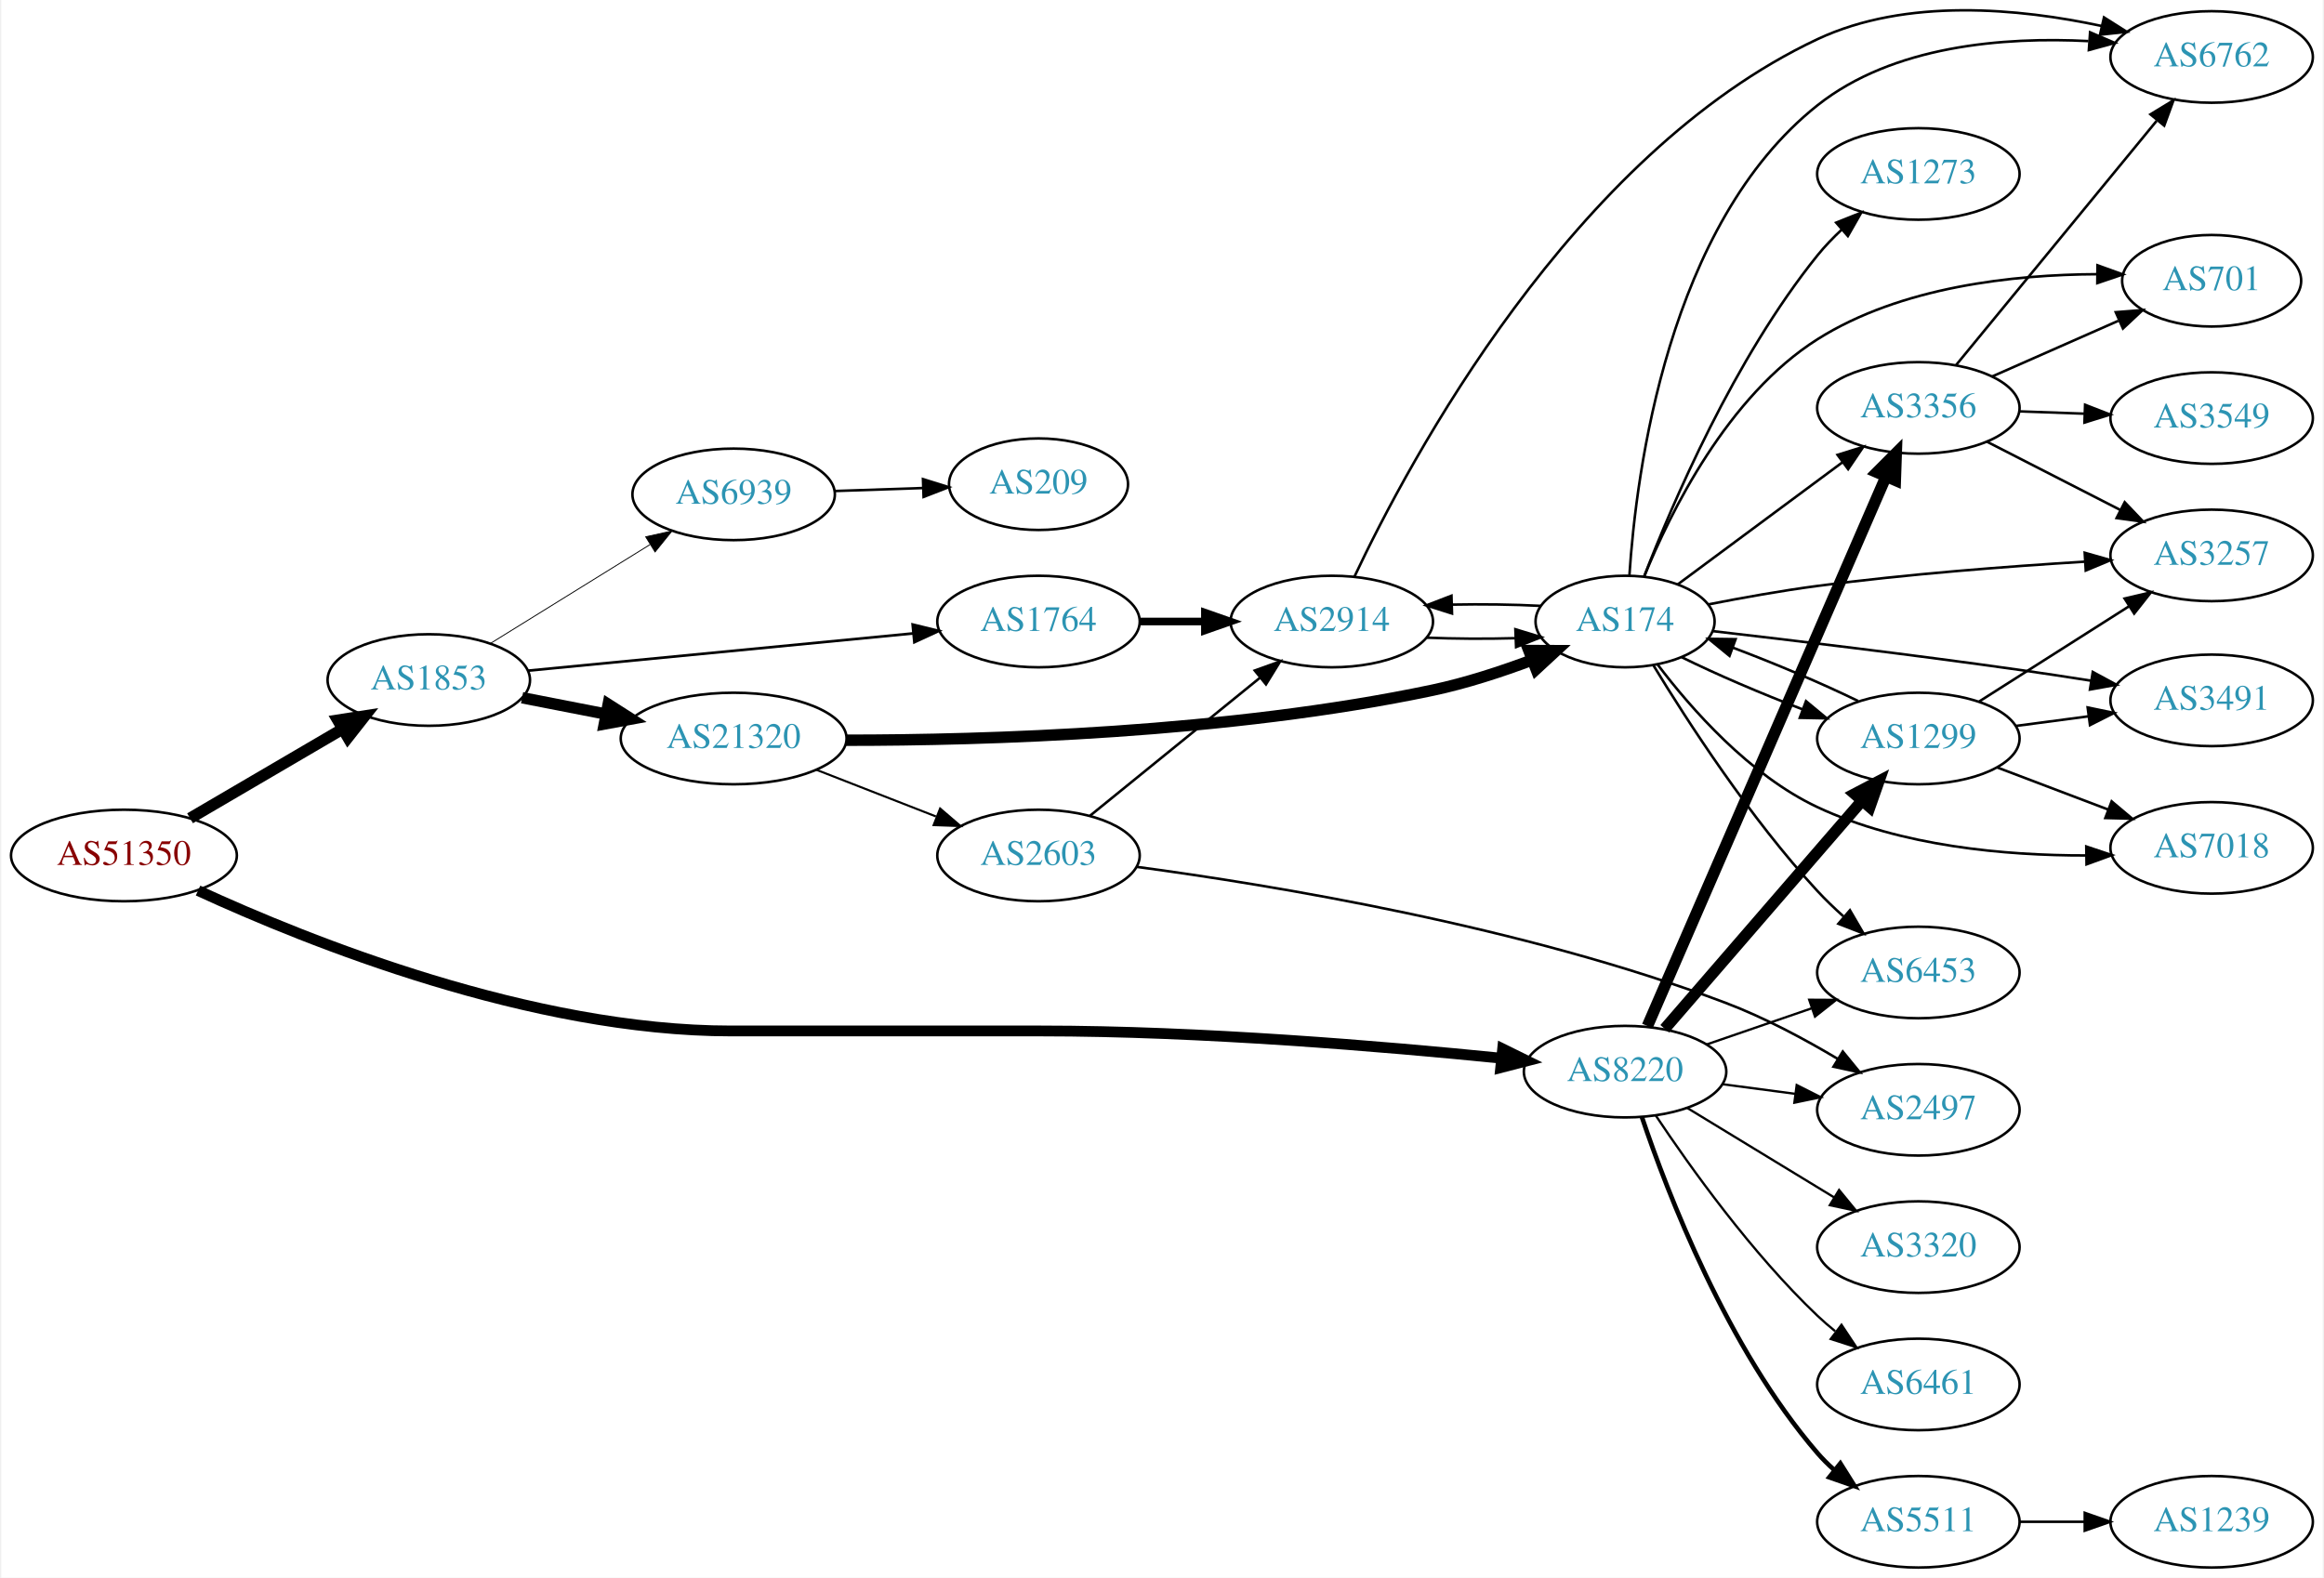
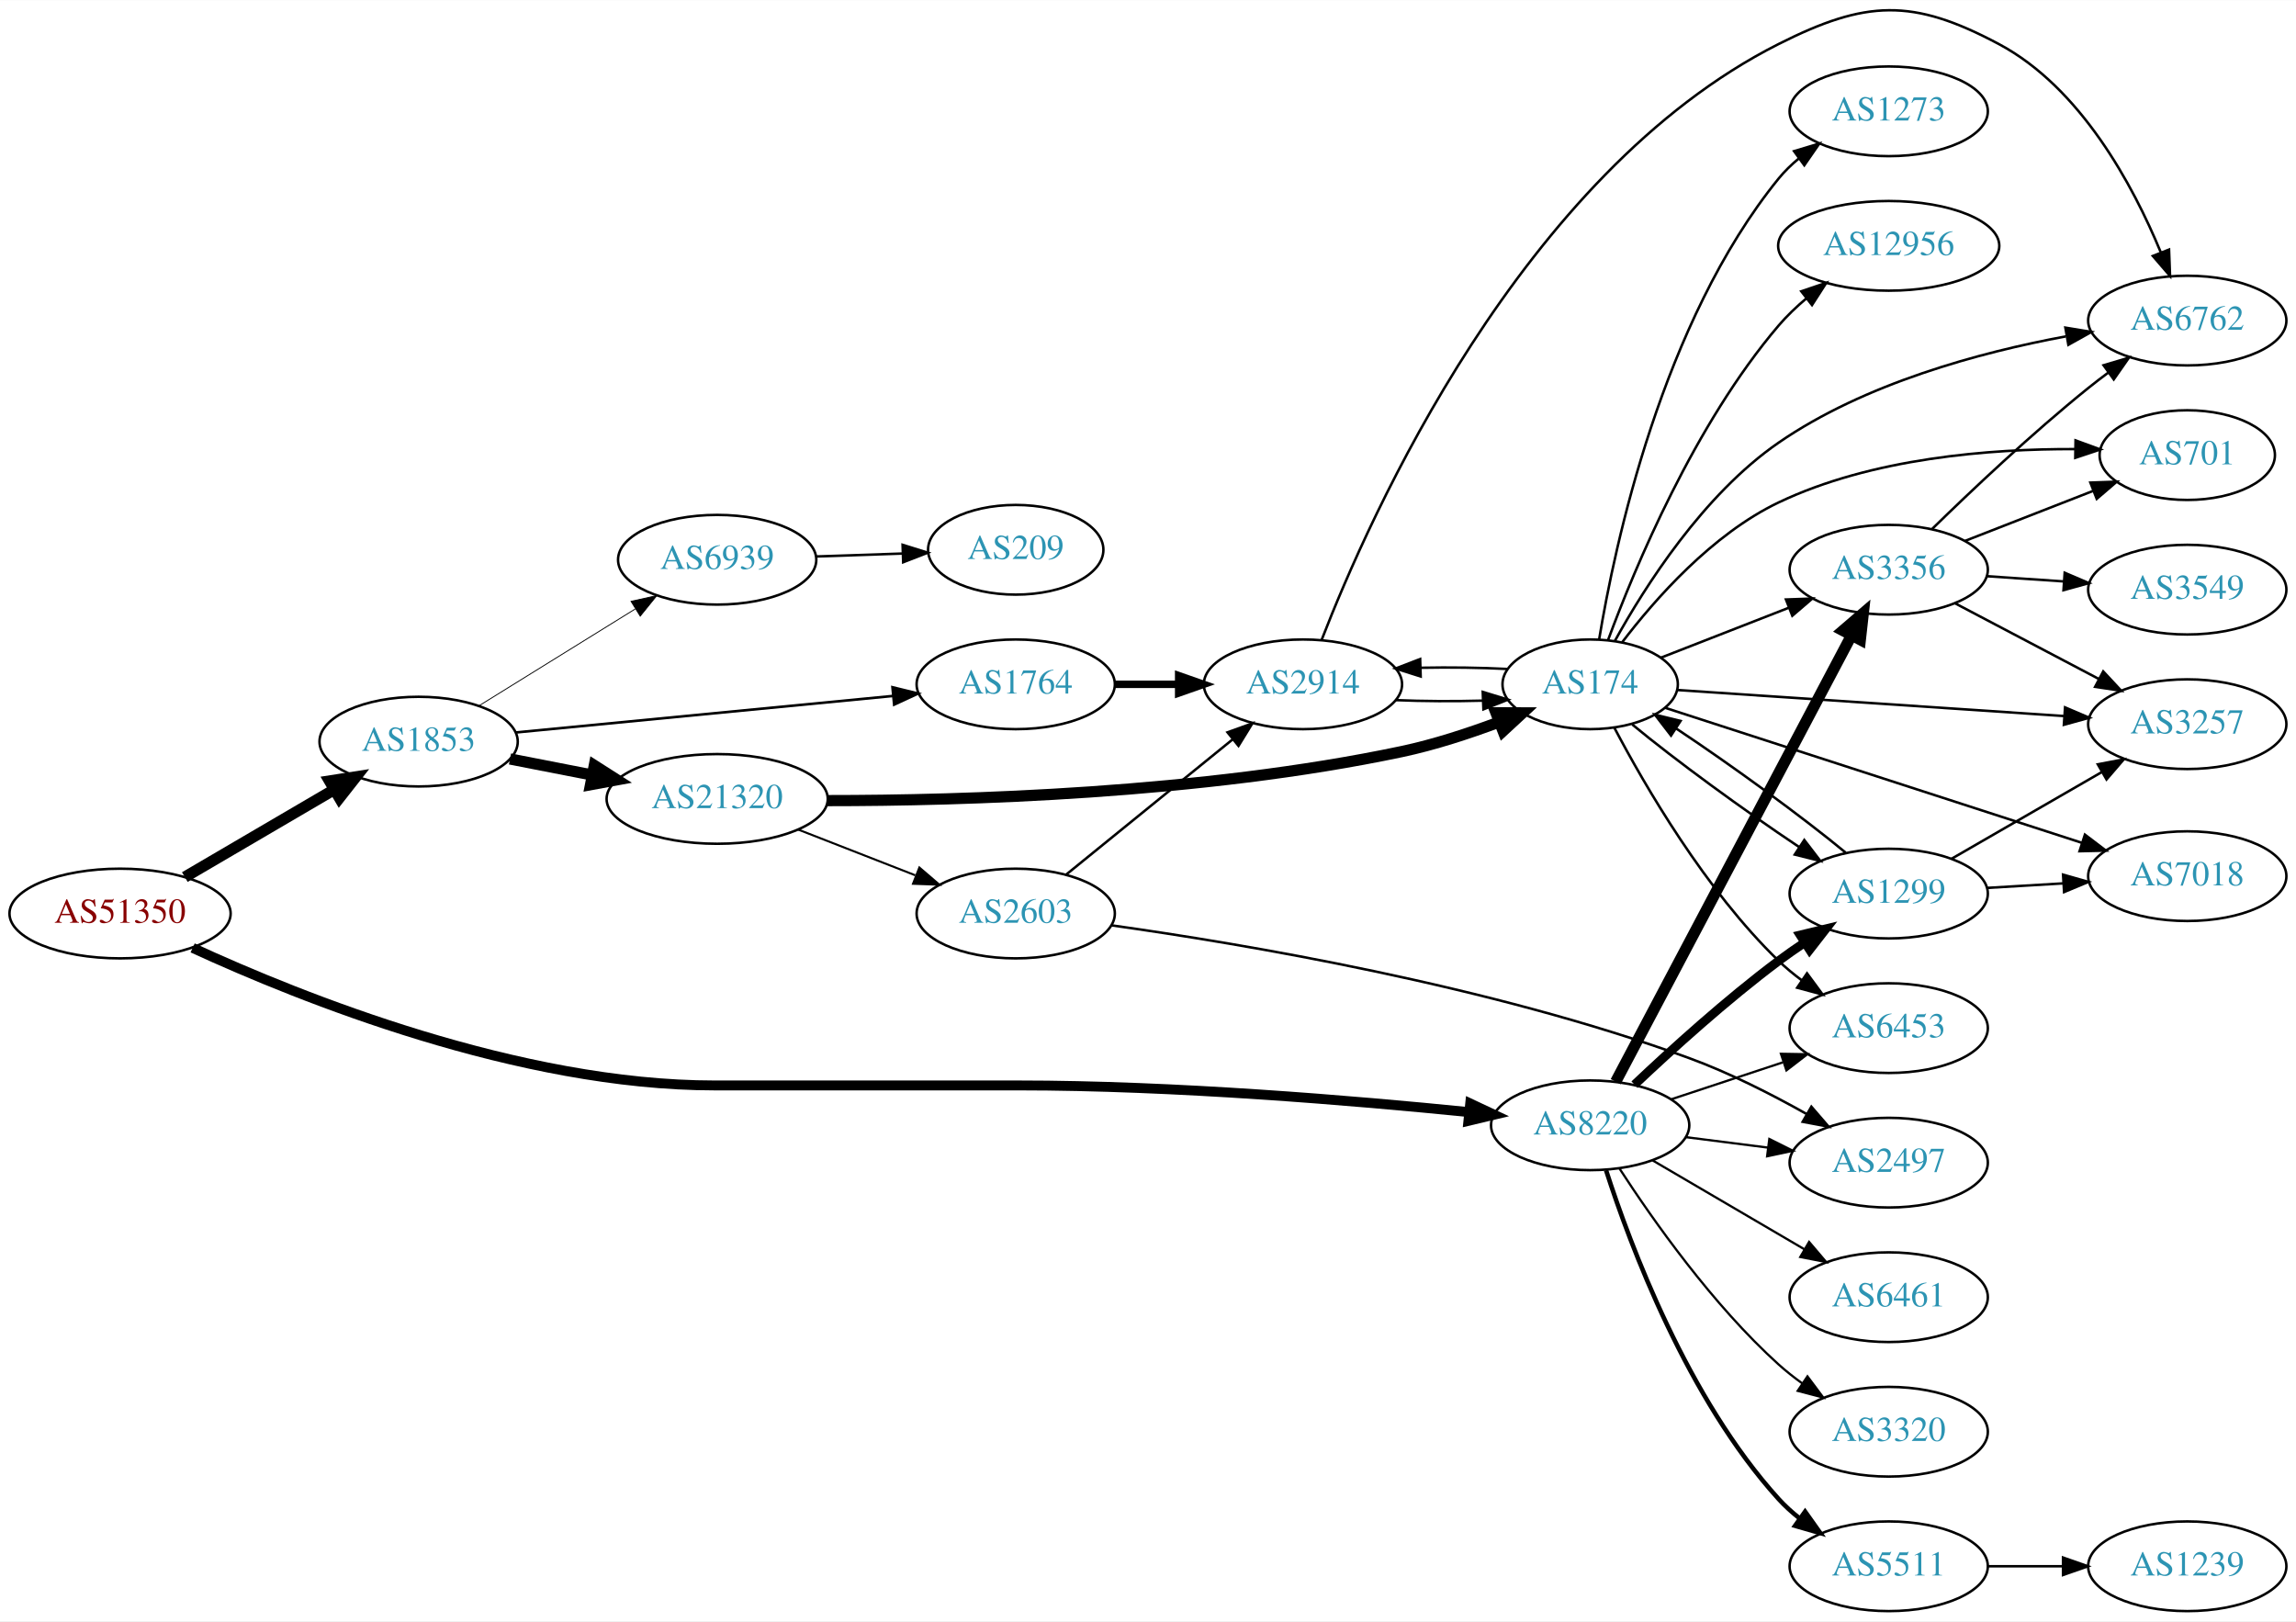
- <svg xmlns="http://www.w3.org/2000/svg" xmlns:xlink="http://www.w3.org/1999/xlink" width="913pt" height="620pt" viewBox="0.00 0.00 912.54 620.40">
-   <g id="graph0" class="graph" transform="scale(1 1) rotate(0) translate(4 616.399)">
-     <polygon fill="white" stroke="none" points="-4,4 -4,-616.399 908.542,-616.399 908.542,4 -4,4" />
+ <svg xmlns="http://www.w3.org/2000/svg" xmlns:xlink="http://www.w3.org/1999/xlink" width="922pt" height="651pt" viewBox="0.00 0.00 921.64 650.61">
+   <g id="graph0" class="graph" transform="scale(1 1) rotate(0) translate(4 646.608)">
+     <polygon fill="white" stroke="none" points="-4,4 -4,-646.608 917.641,-646.608 917.641,4 -4,4" />
    <g id="node1" class="node">
      <g id="a_node1">
        <a xlink:href="/asn/51350" xlink:title="AS51350 ~ Fachhochschule Technikum Wien [AT]">
          <ellipse fill="#ffffff" stroke="black" cx="44.196" cy="-280" rx="44.393" ry="18" />
          <text text-anchor="middle" x="44.196" y="-276.3" font-family="Times,serif" font-size="14.00" fill="#880000">AS51350</text>
        </a>
      </g>
    </g>
    <g id="node2" class="node">
      <g id="a_node2">
        <a xlink:href="/asn/1853" xlink:title="AS1853 ~ ACOnet Backbone [AT]">
          <ellipse fill="#ffffff" stroke="black" cx="164.039" cy="-349" rx="39.794" ry="18" />
          <text text-anchor="middle" x="164.039" y="-345.3" font-family="Times,serif" font-size="14.00" fill="#2c94b3">AS1853</text>
        </a>
      </g>
    </g>
    <g id="edge1" class="edge">
      <path fill="none" stroke="black" stroke-width="4.5" d="M70.188,-294.633C87.685,-304.878 111.238,-318.669 130.244,-329.798" />
      <polygon fill="black" stroke="black" stroke-width="4.5" points="128.27,-333.205 138.889,-334.86 132.249,-326.409 128.27,-333.205" />
    </g>
    <g id="node3" class="node">
      <g id="a_node3">
        <a xlink:href="/asn/8220" xlink:title="AS8220 ~ COLT [GB]">
          <ellipse fill="#ffffff" stroke="black" cx="634.31" cy="-195" rx="39.794" ry="18" />
          <text text-anchor="middle" x="634.31" y="-191.3" font-family="Times,serif" font-size="14.00" fill="#2c94b3">AS8220</text>
        </a>
      </g>
    </g>
    <g id="edge2" class="edge">
-       <path fill="none" stroke="black" stroke-width="4.235" d="M73.332,-266.203C117.058,-246.067 204.464,-211 282.881,-211 282.881,-211 282.881,-211 404.724,-211 467.413,-211 539.538,-204.937 585.729,-200.276" />
-       <polygon fill="black" stroke="black" stroke-width="4.235" points="586.18,-203.955 595.749,-199.246 585.422,-196.582 586.18,-203.955" />
+       <path fill="none" stroke="black" stroke-width="3.971" d="M73.332,-266.203C117.058,-246.067 204.464,-211 282.881,-211 282.881,-211 282.881,-211 404.724,-211 467.413,-211 539.538,-204.937 585.729,-200.276" />
+       <polygon fill="black" stroke="black" stroke-width="3.971" points="586.159,-203.75 595.749,-199.246 585.443,-196.787 586.159,-203.75" />
    </g>
    <g id="node4" class="node">
      <g id="a_node4">
        <a xlink:href="/asn/1764" xlink:title="AS1764 ~ NEXTLAYER-AS [AT]">
          <ellipse fill="#ffffff" stroke="black" cx="403.724" cy="-372" rx="39.794" ry="18" />
          <text text-anchor="middle" x="403.724" y="-368.3" font-family="Times,serif" font-size="14.00" fill="#2c94b3">AS1764</text>
        </a>
      </g>
    </g>
    <g id="edge3" class="edge">
      <path fill="none" stroke="black" stroke-width="1.038" d="M202.963,-352.67C244.062,-356.647 309.748,-363.003 354.488,-367.332" />
      <polygon fill="black" stroke="black" stroke-width="1.038" points="354.25,-370.826 364.541,-368.305 354.924,-363.858 354.25,-370.826" />
    </g>
    <g id="node5" class="node">
      <g id="a_node5">
        <a xlink:href="/asn/21320" xlink:title="AS21320 ~ GEANT Vereniging [EU]">
          <ellipse fill="#ffffff" stroke="black" cx="283.881" cy="-326" rx="44.393" ry="18" />
          <text text-anchor="middle" x="283.881" y="-322.3" font-family="Times,serif" font-size="14.00" fill="#2c94b3">AS21320</text>
        </a>
      </g>
    </g>
    <g id="edge4" class="edge">
      <path fill="none" stroke="black" stroke-width="4.5" d="M200.715,-342.037C211.088,-340.012 222.606,-337.764 233.656,-335.608" />
      <polygon fill="black" stroke="black" stroke-width="4.5" points="234.565,-339.442 243.626,-333.662 233.057,-331.713 234.565,-339.442" />
    </g>
    <g id="node6" class="node">
      <g id="a_node6">
        <a xlink:href="/asn/6939" xlink:title="AS6939 ~ Hurricane Electric LLC [US]">
          <ellipse fill="#ffffff" stroke="black" cx="283.881" cy="-422" rx="39.794" ry="18" />
          <text text-anchor="middle" x="283.881" y="-418.3" font-family="Times,serif" font-size="14.00" fill="#2c94b3">AS6939</text>
        </a>
      </g>
    </g>
    <g id="edge5" class="edge">
      <path fill="none" stroke="black" stroke-width="0.346" d="M188.321,-363.422C206.236,-374.521 231.193,-389.981 250.97,-402.232" />
      <polygon fill="black" stroke="black" stroke-width="0.346" points="249.303,-405.317 259.648,-407.608 252.99,-399.366 249.303,-405.317" />
    </g>
    <g id="node10" class="node">
      <g id="a_node10">
-         <a xlink:href="/asn/6461" xlink:title="AS6461 ~ Zayo Bandwidth [US]">
-           <ellipse fill="#ffffff" stroke="black" cx="749.603" cy="-72" rx="39.794" ry="18" />
-           <text text-anchor="middle" x="749.603" y="-68.3" font-family="Times,serif" font-size="14.00" fill="#2c94b3">AS6461</text>
+         <a xlink:href="/asn/1299" xlink:title="AS1299 ~ Telia Carrier [EU]">
+           <ellipse fill="#ffffff" stroke="black" cx="754.152" cy="-288" rx="39.794" ry="18" />
+           <text text-anchor="middle" x="754.152" y="-284.3" font-family="Times,serif" font-size="14.00" fill="#2c94b3">AS1299</text>
        </a>
      </g>
    </g>
    <g id="edge9" class="edge">
-       <path fill="none" stroke="black" stroke-width="0.9" d="M646.352,-177.789C659.844,-157.542 684.091,-123.577 709.956,-99 712.126,-96.939 714.464,-94.915 716.878,-92.961" />
-       <polygon fill="black" stroke="black" stroke-width="0.9" points="719.383,-95.455 725.246,-86.63 715.159,-89.873 719.383,-95.455" />
+       <path fill="none" stroke="black" stroke-width="3.6" d="M652.118,-211.315C666.816,-225.219 689.025,-245.373 709.956,-261 713.305,-263.5 716.888,-265.997 720.507,-268.407" />
+       <polygon fill="black" stroke="black" stroke-width="3.6" points="718.617,-271.353 728.918,-273.832 722.412,-265.47 718.617,-271.353" />
    </g>
    <g id="node11" class="node">
      <g id="a_node11">
        <a xlink:href="/asn/3356" xlink:title="AS3356 ~ Level 3 Parent, LLC [US]">
-           <ellipse fill="#ffffff" stroke="black" cx="749.603" cy="-456" rx="39.794" ry="18" />
-           <text text-anchor="middle" x="749.603" y="-452.3" font-family="Times,serif" font-size="14.00" fill="#2c94b3">AS3356</text>
+           <ellipse fill="#ffffff" stroke="black" cx="754.152" cy="-418" rx="39.794" ry="18" />
+           <text text-anchor="middle" x="754.152" y="-414.3" font-family="Times,serif" font-size="14.00" fill="#2c94b3">AS3356</text>
        </a>
      </g>
    </g>
    <g id="edge10" class="edge">
-       <path fill="none" stroke="black" stroke-width="4.5" d="M643.097,-212.94C662.628,-257.935 713.783,-375.785 736.929,-429.107" />
-       <polygon fill="black" stroke="black" stroke-width="4.5" points="733.317,-430.675 740.911,-438.28 740.541,-427.539 733.317,-430.675" />
+       <path fill="none" stroke="black" stroke-width="4.5" d="M644.557,-212.498C665.123,-251.417 714.755,-345.339 739.146,-391.496" />
+       <polygon fill="black" stroke="black" stroke-width="4.5" points="735.795,-393.581 743.948,-400.583 742.757,-389.902 735.795,-393.581" />
    </g>
    <g id="node12" class="node">
      <g id="a_node12">
-         <a xlink:href="/asn/5511" xlink:title="AS5511 ~ Orange S.A. [FR]">
-           <ellipse fill="#ffffff" stroke="black" cx="749.603" cy="-18" rx="39.794" ry="18" />
-           <text text-anchor="middle" x="749.603" y="-14.3" font-family="Times,serif" font-size="14.00" fill="#2c94b3">AS5511</text>
+         <a xlink:href="/asn/2497" xlink:title="AS2497 ~ Internet Initiative Japan Inc. [JP]">
+           <ellipse fill="#ffffff" stroke="black" cx="754.152" cy="-180" rx="39.794" ry="18" />
+           <text text-anchor="middle" x="754.152" y="-176.3" font-family="Times,serif" font-size="14.00" fill="#2c94b3">AS2497</text>
        </a>
      </g>
    </g>
    <g id="edge11" class="edge">
-       <path fill="none" stroke="black" stroke-width="1.8" d="M640.915,-177.163C650.982,-147.248 674.443,-86.202 709.956,-45 711.91,-42.733 714.094,-40.563 716.403,-38.509" />
-       <polygon fill="black" stroke="black" stroke-width="1.8" points="718.938,-40.963 724.578,-31.994 714.576,-35.489 718.938,-40.963" />
+       <path fill="none" stroke="black" stroke-width="0.9" d="M672.596,-190.254C683.128,-188.913 694.73,-187.436 705.77,-186.031" />
+       <polygon fill="black" stroke="black" stroke-width="0.9" points="706.226,-189.501 715.704,-184.767 705.342,-182.558 706.226,-189.501" />
    </g>
    <g id="node13" class="node">
      <g id="a_node13">
-         <a xlink:href="/asn/6453" xlink:title="AS6453 ~ TATA COMMUNICATIONS (AMERICA) INC [US]">
-           <ellipse fill="#ffffff" stroke="black" cx="749.603" cy="-234" rx="39.794" ry="18" />
-           <text text-anchor="middle" x="749.603" y="-230.3" font-family="Times,serif" font-size="14.00" fill="#2c94b3">AS6453</text>
+         <a xlink:href="/asn/3320" xlink:title="AS3320 ~ DTAG [DE]">
+           <ellipse fill="#ffffff" stroke="black" cx="754.152" cy="-72" rx="39.794" ry="18" />
+           <text text-anchor="middle" x="754.152" y="-68.3" font-family="Times,serif" font-size="14.00" fill="#2c94b3">AS3320</text>
        </a>
      </g>
    </g>
    <g id="edge12" class="edge">
-       <path fill="none" stroke="black" stroke-width="0.9" d="M666.267,-205.657C679.026,-210.049 693.989,-215.2 707.635,-219.897" />
-       <polygon fill="black" stroke="black" stroke-width="0.9" points="706.694,-223.275 717.289,-223.22 708.972,-216.656 706.694,-223.275" />
+       <path fill="none" stroke="black" stroke-width="0.9" d="M646.137,-177.557C659.423,-157.087 683.47,-122.907 709.956,-99 712.9,-96.343 716.138,-93.788 719.477,-91.381" />
+       <polygon fill="black" stroke="black" stroke-width="0.9" points="721.532,-94.217 727.874,-85.73 717.623,-88.41 721.532,-94.217" />
    </g>
    <g id="node14" class="node">
      <g id="a_node14">
-         <a xlink:href="/asn/1299" xlink:title="AS1299 ~ Telia Carrier [EU]">
-           <ellipse fill="#ffffff" stroke="black" cx="749.603" cy="-326" rx="39.794" ry="18" />
-           <text text-anchor="middle" x="749.603" y="-322.3" font-family="Times,serif" font-size="14.00" fill="#2c94b3">AS1299</text>
+         <a xlink:href="/asn/5511" xlink:title="AS5511 ~ Orange S.A. [FR]">
+           <ellipse fill="#ffffff" stroke="black" cx="754.152" cy="-18" rx="39.794" ry="18" />
+           <text text-anchor="middle" x="754.152" y="-14.3" font-family="Times,serif" font-size="14.00" fill="#2c94b3">AS5511</text>
        </a>
      </g>
    </g>
    <g id="edge13" class="edge">
-       <path fill="none" stroke="black" stroke-width="4.5" d="M649.889,-211.858C669.603,-234.653 704.891,-275.456 727.501,-301.6" />
-       <polygon fill="black" stroke="black" stroke-width="4.5" points="724.56,-304.219 734.079,-309.207 730.516,-299.067 724.56,-304.219" />
+       <path fill="none" stroke="black" stroke-width="1.8" d="M640.688,-176.962C650.42,-146.751 673.401,-85.28 709.956,-45 712.482,-42.217 715.36,-39.613 718.403,-37.207" />
+       <polygon fill="black" stroke="black" stroke-width="1.8" points="720.586,-39.95 726.717,-31.309 716.536,-34.24 720.586,-39.95" />
    </g>
    <g id="node15" class="node">
      <g id="a_node15">
-         <a xlink:href="/asn/3320" xlink:title="AS3320 ~ DTAG [DE]">
-           <ellipse fill="#ffffff" stroke="black" cx="749.603" cy="-126" rx="39.794" ry="18" />
-           <text text-anchor="middle" x="749.603" y="-122.3" font-family="Times,serif" font-size="14.00" fill="#2c94b3">AS3320</text>
+         <a xlink:href="/asn/6461" xlink:title="AS6461 ~ Zayo Bandwidth [US]">
+           <ellipse fill="#ffffff" stroke="black" cx="754.152" cy="-126" rx="39.794" ry="18" />
+           <text text-anchor="middle" x="754.152" y="-122.3" font-family="Times,serif" font-size="14.00" fill="#2c94b3">AS6461</text>
        </a>
      </g>
    </g>
    <g id="edge14" class="edge">
-       <path fill="none" stroke="black" stroke-width="0.9" d="M658.784,-180.703C675.494,-170.526 698.149,-156.728 716.526,-145.536" />
-       <polygon fill="black" stroke="black" stroke-width="0.9" points="718.438,-148.469 725.158,-140.279 714.797,-142.491 718.438,-148.469" />
+       <path fill="none" stroke="black" stroke-width="0.9" d="M659.441,-180.87C676.997,-170.591 700.972,-156.553 720.276,-145.25" />
+       <polygon fill="black" stroke="black" stroke-width="0.9" points="722.192,-148.184 729.053,-140.111 718.655,-142.143 722.192,-148.184" />
    </g>
    <g id="node16" class="node">
      <g id="a_node16">
-         <a xlink:href="/asn/2497" xlink:title="AS2497 ~ Internet Initiative Japan Inc. [JP]">
-           <ellipse fill="#ffffff" stroke="black" cx="749.603" cy="-180" rx="39.794" ry="18" />
-           <text text-anchor="middle" x="749.603" y="-176.3" font-family="Times,serif" font-size="14.00" fill="#2c94b3">AS2497</text>
+         <a xlink:href="/asn/6453" xlink:title="AS6453 ~ TATA COMMUNICATIONS (AMERICA) INC [US]">
+           <ellipse fill="#ffffff" stroke="black" cx="754.152" cy="-234" rx="39.794" ry="18" />
+           <text text-anchor="middle" x="754.152" y="-230.3" font-family="Times,serif" font-size="14.00" fill="#2c94b3">AS6453</text>
        </a>
      </g>
    </g>
    <g id="edge15" class="edge">
-       <path fill="none" stroke="black" stroke-width="0.9" d="M672.72,-190.047C681.808,-188.844 691.645,-187.541 701.13,-186.285" />
-       <polygon fill="black" stroke="black" stroke-width="0.9" points="701.778,-189.73 711.232,-184.948 700.859,-182.791 701.778,-189.73" />
+       <path fill="none" stroke="black" stroke-width="0.9" d="M666.889,-205.451C680.627,-209.998 696.912,-215.387 711.612,-220.252" />
+       <polygon fill="black" stroke="black" stroke-width="0.9" points="710.892,-223.701 721.485,-223.52 713.092,-217.055 710.892,-223.701" />
    </g>
    <g id="node7" class="node">
      <g id="a_node7">
        <a xlink:href="/asn/2914" xlink:title="AS2914 ~ NTT America, Inc. [US]">
          <ellipse fill="#ffffff" stroke="black" cx="519.017" cy="-372" rx="39.794" ry="18" />
          <text text-anchor="middle" x="519.017" y="-368.3" font-family="Times,serif" font-size="14.00" fill="#2c94b3">AS2914</text>
        </a>
      </g>
    </g>
    <g id="edge6" class="edge">
      <path fill="none" stroke="black" stroke-width="3" d="M443.396,-372C451.599,-372 460.363,-372 468.895,-372" />
      <polygon fill="black" stroke="black" stroke-width="3" points="469.134,-375.5 479.134,-372 469.134,-368.5 469.134,-375.5" />
    </g>
    <g id="node9" class="node">
      <g id="a_node9">
        <a xlink:href="/asn/174" xlink:title="AS174 ~ Cogent Communications [US]">
          <ellipse fill="#ffffff" stroke="black" cx="634.31" cy="-372" rx="35.194" ry="18" />
          <text text-anchor="middle" x="634.31" y="-368.3" font-family="Times,serif" font-size="14.00" fill="#2c94b3">AS174</text>
        </a>
      </g>
    </g>
-     <g id="edge26" class="edge">
+     <g id="edge24" class="edge">
      <path fill="none" stroke="black" stroke-width="4.5" d="M328.069,-325.324C382.454,-325.308 478.482,-328.063 558.663,-345 571.75,-347.764 585.643,-352.313 597.849,-356.897" />
      <polygon fill="black" stroke="black" stroke-width="4.5" points="596.483,-360.59 607.23,-360.546 599.338,-353.251 596.483,-360.59" />
    </g>
-     <g id="node23" class="node">
-       <g id="a_node23">
+     <g id="node22" class="node">
+       <g id="a_node22">
        <a xlink:href="/asn/2603" xlink:title="AS2603 ~ NORDUnet [NO]">
          <ellipse fill="#ffffff" stroke="black" cx="403.724" cy="-280" rx="39.794" ry="18" />
          <text text-anchor="middle" x="403.724" y="-276.3" font-family="Times,serif" font-size="14.00" fill="#2c94b3">AS2603</text>
        </a>
      </g>
    </g>
    <g id="edge25" class="edge">
      <path fill="none" stroke="black" stroke-width="0.818" d="M316.461,-313.673C330.89,-308.04 348.129,-301.311 363.391,-295.354" />
      <polygon fill="black" stroke="black" stroke-width="0.818" points="365.042,-298.466 373.085,-291.57 362.496,-291.946 365.042,-298.466" />
    </g>
    <g id="node25" class="node">
      <g id="a_node25">
        <a xlink:href="/asn/209" xlink:title="AS209 ~ CenturyLink Communications, LLC [US]">
          <ellipse fill="#ffffff" stroke="black" cx="403.724" cy="-426" rx="35.194" ry="18" />
          <text text-anchor="middle" x="403.724" y="-422.3" font-family="Times,serif" font-size="14.00" fill="#2c94b3">AS209</text>
        </a>
      </g>
    </g>
-     <g id="edge39" class="edge">
+     <g id="edge38" class="edge">
      <path fill="none" stroke="black" d="M323.467,-423.31C334.568,-423.687 346.766,-424.101 358.195,-424.489" />
      <polygon fill="black" stroke="black" points="358.308,-427.994 368.421,-424.836 358.546,-420.998 358.308,-427.994" />
    </g>
    <g id="node8" class="node">
      <g id="a_node8">
        <a xlink:href="/asn/6762" xlink:title="AS6762 ~ TELECOM ITALIA SPARKLE S.p.A. [IT]">
-           <ellipse fill="#ffffff" stroke="black" cx="864.896" cy="-594" rx="39.794" ry="18" />
-           <text text-anchor="middle" x="864.896" y="-590.3" font-family="Times,serif" font-size="14.00" fill="#2c94b3">AS6762</text>
+           <ellipse fill="#ffffff" stroke="black" cx="873.995" cy="-518" rx="39.794" ry="18" />
+           <text text-anchor="middle" x="873.995" y="-514.3" font-family="Times,serif" font-size="14.00" fill="#2c94b3">AS6762</text>
        </a>
      </g>
    </g>
    <g id="edge7" class="edge">
-       <path fill="none" stroke="black" d="M527.902,-389.617C549.346,-435.044 613.649,-555.757 709.956,-601 744.916,-617.423 789.405,-613.096 821.556,-606.2" />
-       <polygon fill="black" stroke="black" points="822.578,-609.556 831.533,-603.893 821.002,-602.735 822.578,-609.556" />
+       <path fill="none" stroke="black" d="M526.54,-389.88C545.635,-439.19 606.673,-576.903 709.956,-629 745.032,-646.692 763.674,-647.467 798.348,-629 831.246,-611.479 852.234,-572.298 863.315,-545.503" />
+       <polygon fill="black" stroke="black" points="866.684,-546.499 867.081,-535.911 860.168,-543.94 866.684,-546.499" />
    </g>
    <g id="edge8" class="edge">
      <path fill="none" stroke="black" d="M556.175,-365.659C567.281,-365.197 579.601,-365.126 591.076,-365.448" />
      <polygon fill="black" stroke="black" points="591.187,-368.955 601.318,-365.854 591.464,-361.961 591.187,-368.955" />
    </g>
-     <g id="edge35" class="edge">
+     <g id="edge30" class="edge">
      <path fill="none" stroke="black" d="M601.318,-378.146C590.443,-378.714 578.063,-378.881 566.3,-378.649" />
      <polygon fill="black" stroke="black" points="566.276,-375.146 556.175,-378.341 566.064,-382.143 566.276,-375.146" />
    </g>
-     <g id="edge38" class="edge">
-       <path fill="none" stroke="black" d="M636.017,-390.192C638.655,-430.679 651.119,-528.327 709.956,-575 739.653,-598.557 783.235,-601.953 816.454,-600.236" />
-       <polygon fill="black" stroke="black" points="817.109,-603.699 826.844,-599.518 816.627,-596.716 817.109,-603.699" />
+     <g id="edge32" class="edge">
+       <path fill="none" stroke="black" d="M644.216,-389.399C656.239,-411.175 679.687,-448.139 709.956,-469 744.472,-492.788 790.785,-505.257 825.23,-511.649" />
+       <polygon fill="black" stroke="black" points="825.06,-515.172 835.512,-513.443 826.263,-508.276 825.06,-515.172" />
+     </g>
+     <g id="edge26" class="edge">
+       <path fill="none" stroke="black" d="M651.202,-355.883C668.285,-341.724 695.976,-321.505 718.191,-306.693" />
+       <polygon fill="black" stroke="black" points="720.267,-309.518 726.711,-301.108 716.429,-303.664 720.267,-309.518" />
    </g>
    <g id="edge33" class="edge">
-       <path fill="none" stroke="black" d="M655.044,-386.632C672.906,-399.875 699.441,-419.549 719.695,-434.566" />
-       <polygon fill="black" stroke="black" points="717.829,-437.54 727.946,-440.685 721.998,-431.917 717.829,-437.54" />
-     </g>
-     <g id="edge34" class="edge">
-       <path fill="none" stroke="black" d="M645.424,-354.813C658.723,-332.945 683.517,-294.587 709.956,-266 713.102,-262.599 716.609,-259.229 720.191,-256.025" />
-       <polygon fill="black" stroke="black" points="722.705,-258.481 728.042,-249.328 718.162,-253.155 722.705,-258.481" />
-     </g>
-     <g id="edge30" class="edge">
-       <path fill="none" stroke="black" d="M656.619,-357.936C670.015,-351.315 687.8,-343.695 704.159,-337.436" />
-       <polygon fill="black" stroke="black" points="705.433,-340.697 713.583,-333.927 702.99,-334.137 705.433,-340.697" />
+       <path fill="none" stroke="black" d="M662.641,-382.669C677.874,-388.615 697.105,-396.122 713.919,-402.685" />
+       <polygon fill="black" stroke="black" points="712.904,-406.046 723.492,-406.422 715.449,-399.525 712.904,-406.046" />
+     </g>
+     <g id="edge27" class="edge">
+       <path fill="none" stroke="black" d="M644.015,-354.58C656.312,-331.224 680.576,-289.415 709.956,-261 712.807,-258.243 715.984,-255.623 719.287,-253.177" />
+       <polygon fill="black" stroke="black" points="721.352,-256.006 727.637,-247.477 717.405,-250.224 721.352,-256.006" />
    </g>
    <g id="node18" class="node">
      <g id="a_node18">
        <a xlink:href="/asn/3257" xlink:title="AS3257 ~ GTT [DE]">
-           <ellipse fill="#ffffff" stroke="black" cx="864.896" cy="-398" rx="39.794" ry="18" />
-           <text text-anchor="middle" x="864.896" y="-394.3" font-family="Times,serif" font-size="14.00" fill="#2c94b3">AS3257</text>
-         </a>
-       </g>
-     </g>
-     <g id="edge32" class="edge">
-       <path fill="none" stroke="black" d="M667.154,-378.754C680.348,-381.348 695.839,-384.131 709.956,-386 744.901,-390.625 784.563,-393.665 814.875,-395.528" />
-       <polygon fill="black" stroke="black" points="814.995,-399.041 825.184,-396.138 815.409,-392.053 814.995,-399.041" />
+           <ellipse fill="#ffffff" stroke="black" cx="873.995" cy="-356" rx="39.794" ry="18" />
+           <text text-anchor="middle" x="873.995" y="-352.3" font-family="Times,serif" font-size="14.00" fill="#2c94b3">AS3257</text>
+         </a>
+       </g>
+     </g>
+     <g id="edge28" class="edge">
+       <path fill="none" stroke="black" d="M669.364,-369.708C710.058,-366.968 778.428,-362.366 824.599,-359.258" />
+       <polygon fill="black" stroke="black" points="824.93,-362.744 834.673,-358.58 824.46,-355.759 824.93,-362.744" />
    </g>
    <g id="node19" class="node">
      <g id="a_node19">
        <a xlink:href="/asn/701" xlink:title="AS701 ~ UUNET [US]">
-           <ellipse fill="#ffffff" stroke="black" cx="864.896" cy="-506" rx="35.194" ry="18" />
-           <text text-anchor="middle" x="864.896" y="-502.3" font-family="Times,serif" font-size="14.00" fill="#2c94b3">AS701</text>
-         </a>
-       </g>
-     </g>
-     <g id="edge36" class="edge">
-       <path fill="none" stroke="black" d="M641.797,-389.636C652.07,-414.865 674.618,-460.67 709.956,-483 742.731,-503.71 787.12,-508.431 819.811,-508.579" />
-       <polygon fill="black" stroke="black" points="820.019,-512.078 829.985,-508.481 819.952,-505.078 820.019,-512.078" />
-     </g>
-     <g id="node21" class="node">
-       <g id="a_node21">
-         <a xlink:href="/asn/3491" xlink:title="AS3491 ~ PCCW Global, Inc. [US]">
-           <ellipse fill="#ffffff" stroke="black" cx="864.896" cy="-341" rx="39.794" ry="18" />
-           <text text-anchor="middle" x="864.896" y="-337.3" font-family="Times,serif" font-size="14.00" fill="#2c94b3">AS3491</text>
-         </a>
-       </g>
-     </g>
-     <g id="edge37" class="edge">
-       <path fill="none" stroke="black" d="M668.688,-368.237C699.901,-364.634 747.792,-358.889 789.249,-353 798.411,-351.699 808.188,-350.204 817.546,-348.721" />
-       <polygon fill="black" stroke="black" points="818.168,-352.166 827.488,-347.126 817.059,-345.255 818.168,-352.166" />
-     </g>
-     <g id="node22" class="node">
-       <g id="a_node22">
+           <ellipse fill="#ffffff" stroke="black" cx="873.995" cy="-464" rx="35.194" ry="18" />
+           <text text-anchor="middle" x="873.995" y="-460.3" font-family="Times,serif" font-size="14.00" fill="#2c94b3">AS701</text>
+         </a>
+       </g>
+     </g>
+     <g id="edge29" class="edge">
+       <path fill="none" stroke="black" d="M647.148,-388.866C660.318,-406.162 683.289,-432.278 709.956,-445 747.367,-462.847 794.899,-466.547 828.973,-466.415" />
+       <polygon fill="black" stroke="black" points="829.144,-469.913 839.09,-466.262 829.038,-462.914 829.144,-469.913" />
+     </g>
+     <g id="node20" class="node">
+       <g id="a_node20">
        <a xlink:href="/asn/7018" xlink:title="AS7018 ~ AT&amp;T Services, Inc. [US]">
-           <ellipse fill="#ffffff" stroke="black" cx="864.896" cy="-283" rx="39.794" ry="18" />
-           <text text-anchor="middle" x="864.896" y="-279.3" font-family="Times,serif" font-size="14.00" fill="#2c94b3">AS7018</text>
-         </a>
-       </g>
-     </g>
-     <g id="edge29" class="edge">
-       <path fill="none" stroke="black" d="M647.117,-355.069C660.261,-337.717 683.211,-311.556 709.956,-299 742.844,-283.561 783.936,-279.967 815.39,-280.014" />
-       <polygon fill="black" stroke="black" points="815.614,-283.517 825.662,-280.157 815.712,-276.518 815.614,-283.517" />
+           <ellipse fill="#ffffff" stroke="black" cx="873.995" cy="-295" rx="39.794" ry="18" />
+           <text text-anchor="middle" x="873.995" y="-291.3" font-family="Times,serif" font-size="14.00" fill="#2c94b3">AS7018</text>
+         </a>
+       </g>
+     </g>
+     <g id="edge34" class="edge">
+       <path fill="none" stroke="black" d="M664.455,-362.558C706.349,-348.986 783.798,-323.896 831.611,-308.407" />
+       <polygon fill="black" stroke="black" points="832.905,-311.666 841.34,-305.255 830.748,-305.007 832.905,-311.666" />
+     </g>
+     <g id="node23" class="node">
+       <g id="a_node23">
+         <a xlink:href="/asn/1273" xlink:title="AS1273 ~ Vodafone Group PLC [EU]">
+           <ellipse fill="#ffffff" stroke="black" cx="754.152" cy="-602" rx="39.794" ry="18" />
+           <text text-anchor="middle" x="754.152" y="-598.3" font-family="Times,serif" font-size="14.00" fill="#2c94b3">AS1273</text>
+         </a>
+       </g>
+     </g>
+     <g id="edge31" class="edge">
+       <path fill="none" stroke="black" d="M637.896,-389.94C644.155,-427.87 663.193,-517.44 709.956,-575 712.326,-577.917 715.1,-580.61 718.078,-583.072" />
+       <polygon fill="black" stroke="black" points="716.154,-586.001 726.301,-589.049 720.269,-580.338 716.154,-586.001" />
    </g>
    <g id="node24" class="node">
      <g id="a_node24">
-         <a xlink:href="/asn/1273" xlink:title="AS1273 ~ Vodafone Group PLC [EU]">
-           <ellipse fill="#ffffff" stroke="black" cx="749.603" cy="-548" rx="39.794" ry="18" />
-           <text text-anchor="middle" x="749.603" y="-544.3" font-family="Times,serif" font-size="14.00" fill="#2c94b3">AS1273</text>
-         </a>
-       </g>
-     </g>
-     <g id="edge31" class="edge">
-       <path fill="none" stroke="black" d="M641.803,-389.728C652.832,-418.306 677.251,-475.451 709.956,-516 712.802,-519.528 716.087,-522.944 719.516,-526.147" />
-       <polygon fill="black" stroke="black" points="717.296,-528.855 727.136,-532.782 721.892,-523.576 717.296,-528.855" />
-     </g>
-     <g id="edge19" class="edge">
-       <path fill="none" stroke="black" d="M764.495,-472.922C784.2,-496.924 820.408,-541.029 843.26,-568.864" />
-       <polygon fill="black" stroke="black" points="840.84,-571.432 849.89,-576.94 846.25,-566.99 840.84,-571.432" />
+         <a xlink:href="/asn/12956" xlink:title="AS12956 ~ TELXIUS [ES]">
+           <ellipse fill="#ffffff" stroke="black" cx="754.152" cy="-548" rx="44.393" ry="18" />
+           <text text-anchor="middle" x="754.152" y="-544.3" font-family="Times,serif" font-size="14.00" fill="#2c94b3">AS12956</text>
+         </a>
+       </g>
+     </g>
+     <g id="edge35" class="edge">
+       <path fill="none" stroke="black" d="M641.553,-389.935C652.232,-418.804 676.168,-476.348 709.956,-516 713.276,-519.896 717.156,-523.591 721.204,-526.993" />
+       <polygon fill="black" stroke="black" points="719.054,-529.755 729.091,-533.149 723.361,-524.237 719.054,-529.755" />
+     </g>
+     <g id="edge20" class="edge">
+       <path fill="none" stroke="black" d="M736.883,-304.429C719.395,-318.884 691.107,-339.49 668.82,-354.271" />
+       <polygon fill="black" stroke="black" points="666.769,-351.43 660.301,-359.822 670.59,-357.295 666.769,-351.43" />
+     </g>
+     <g id="edge21" class="edge">
+       <path fill="none" stroke="black" d="M779.284,-301.925C796.723,-311.988 820.497,-325.707 839.735,-336.808" />
+       <polygon fill="black" stroke="black" points="838.08,-339.893 848.491,-341.86 841.578,-333.83 838.08,-339.893" />
+     </g>
+     <g id="edge22" class="edge">
+       <path fill="none" stroke="black" d="M793.738,-290.292C803.505,-290.872 814.121,-291.503 824.316,-292.108" />
+       <polygon fill="black" stroke="black" points="824.132,-295.604 834.322,-292.703 824.547,-288.616 824.132,-295.604" />
+     </g>
+     <g id="edge17" class="edge">
+       <path fill="none" stroke="black" d="M771.558,-434.346C787.18,-449.611 811.616,-472.72 834.348,-491 836.9,-493.052 839.597,-495.121 842.333,-497.153" />
+       <polygon fill="black" stroke="black" points="840.39,-500.067 850.547,-503.08 844.486,-494.391 840.39,-500.067" />
    </g>
    <g id="node17" class="node">
      <g id="a_node17">
        <a xlink:href="/asn/3549" xlink:title="AS3549 ~ Level 3 Parent, LLC [US]">
-           <ellipse fill="#ffffff" stroke="black" cx="864.896" cy="-452" rx="39.794" ry="18" />
-           <text text-anchor="middle" x="864.896" y="-448.3" font-family="Times,serif" font-size="14.00" fill="#2c94b3">AS3549</text>
+           <ellipse fill="#ffffff" stroke="black" cx="873.995" cy="-410" rx="39.794" ry="18" />
+           <text text-anchor="middle" x="873.995" y="-406.3" font-family="Times,serif" font-size="14.00" fill="#2c94b3">AS3549</text>
        </a>
      </g>
    </g>
    <g id="edge16" class="edge">
-       <path fill="none" stroke="black" d="M789.275,-454.635C797.478,-454.345 806.242,-454.036 814.774,-453.734" />
-       <polygon fill="black" stroke="black" points="815.143,-457.224 825.013,-453.373 814.896,-450.228 815.143,-457.224" />
-     </g>
-     <g id="edge17" class="edge">
-       <path fill="none" stroke="black" d="M776.594,-442.694C792.138,-434.736 812.089,-424.522 828.994,-415.868" />
-       <polygon fill="black" stroke="black" points="830.718,-418.917 838.025,-411.244 827.529,-412.686 830.718,-418.917" />
+       <path fill="none" stroke="black" d="M793.412,-415.403C803.292,-414.732 814.058,-414.001 824.388,-413.3" />
+       <polygon fill="black" stroke="black" points="824.783,-416.781 834.523,-412.612 824.309,-409.797 824.783,-416.781" />
    </g>
    <g id="edge18" class="edge">
-       <path fill="none" stroke="black" d="M778.608,-468.36C793.584,-474.969 812.186,-483.179 828.192,-490.243" />
-       <polygon fill="black" stroke="black" points="827.204,-493.633 837.766,-494.468 830.031,-487.228 827.204,-493.633" />
-     </g>
-     <g id="node20" class="node">
-       <g id="a_node20">
+       <path fill="none" stroke="black" d="M780.722,-404.547C797.632,-395.65 820.005,-383.879 838.486,-374.156" />
+       <polygon fill="black" stroke="black" points="840.254,-377.18 847.475,-369.427 836.995,-370.986 840.254,-377.18" />
+     </g>
+     <g id="edge19" class="edge">
+       <path fill="none" stroke="black" d="M784.889,-429.608C800.506,-435.704 819.783,-443.229 836.319,-449.684" />
+       <polygon fill="black" stroke="black" points="835.103,-452.966 845.691,-453.342 837.648,-446.445 835.103,-452.966" />
+     </g>
+     <g id="node21" class="node">
+       <g id="a_node21">
        <a xlink:href="/asn/1239" xlink:title="AS1239 ~ Sprint [US]">
-           <ellipse fill="#ffffff" stroke="black" cx="864.896" cy="-18" rx="39.794" ry="18" />
-           <text text-anchor="middle" x="864.896" y="-14.3" font-family="Times,serif" font-size="14.00" fill="#2c94b3">AS1239</text>
-         </a>
-       </g>
-     </g>
-     <g id="edge20" class="edge">
-       <path fill="none" stroke="black" d="M789.275,-18C797.478,-18 806.242,-18 814.774,-18" />
-       <polygon fill="black" stroke="black" points="815.013,-21.5 825.013,-18 815.013,-14.5 815.013,-21.5" />
-     </g>
-     <g id="edge22" class="edge">
-       <path fill="none" stroke="black" d="M725.952,-340.723C711.868,-347.605 693.334,-355.464 676.698,-361.723" />
-       <polygon fill="black" stroke="black" points="675.362,-358.485 667.17,-365.203 677.763,-365.06 675.362,-358.485" />
-     </g>
-     <g id="edge21" class="edge">
-       <path fill="none" stroke="black" d="M773.529,-340.57C790.498,-351.354 813.813,-366.172 832.511,-378.054" />
-       <polygon fill="black" stroke="black" points="830.686,-381.042 841.003,-383.451 834.441,-375.134 830.686,-381.042" />
+           <ellipse fill="#ffffff" stroke="black" cx="873.995" cy="-18" rx="39.794" ry="18" />
+           <text text-anchor="middle" x="873.995" y="-14.3" font-family="Times,serif" font-size="14.00" fill="#2c94b3">AS1239</text>
+         </a>
+       </g>
    </g>
    <g id="edge23" class="edge">
-       <path fill="none" stroke="black" d="M788.013,-330.953C797.101,-332.156 806.938,-333.459 816.423,-334.715" />
-       <polygon fill="black" stroke="black" points="816.152,-338.209 826.525,-336.052 817.07,-331.27 816.152,-338.209" />
-     </g>
-     <g id="edge24" class="edge">
-       <path fill="none" stroke="black" d="M780.666,-314.59C793.981,-309.536 809.831,-303.52 824.109,-298.101" />
-       <polygon fill="black" stroke="black" points="825.585,-301.284 833.692,-294.464 823.101,-294.74 825.585,-301.284" />
-     </g>
-     <g id="edge27" class="edge">
+       <path fill="none" stroke="black" d="M794.065,-18C803.618,-18 813.968,-18 823.931,-18" />
+       <polygon fill="black" stroke="black" points="824.123,-21.5 834.123,-18 824.123,-14.5 824.123,-21.5" />
+     </g>
+     <g id="edge37" class="edge">
      <path fill="none" stroke="black" d="M423.942,-295.607C442.334,-310.542 470.254,-333.214 490.904,-349.983" />
      <polygon fill="black" stroke="black" points="488.735,-352.73 498.704,-356.317 493.147,-347.296 488.735,-352.73" />
    </g>
-     <g id="edge28" class="edge">
-       <path fill="none" stroke="black" d="M442.311,-275.53C495.297,-268.425 594.373,-252.168 673.956,-222 689.095,-216.261 704.858,-207.807 717.977,-199.985" />
-       <polygon fill="black" stroke="black" points="719.892,-202.916 726.596,-194.712 716.24,-196.945 719.892,-202.916" />
+     <g id="edge36" class="edge">
+       <path fill="none" stroke="black" d="M442.208,-275.253C495.072,-267.82 594.004,-251.176 673.956,-222 690.147,-216.092 707.15,-207.436 721.233,-199.515" />
+       <polygon fill="black" stroke="black" points="723.107,-202.474 730.027,-194.452 719.615,-196.408 723.107,-202.474" />
    </g>
  </g>
</svg>
